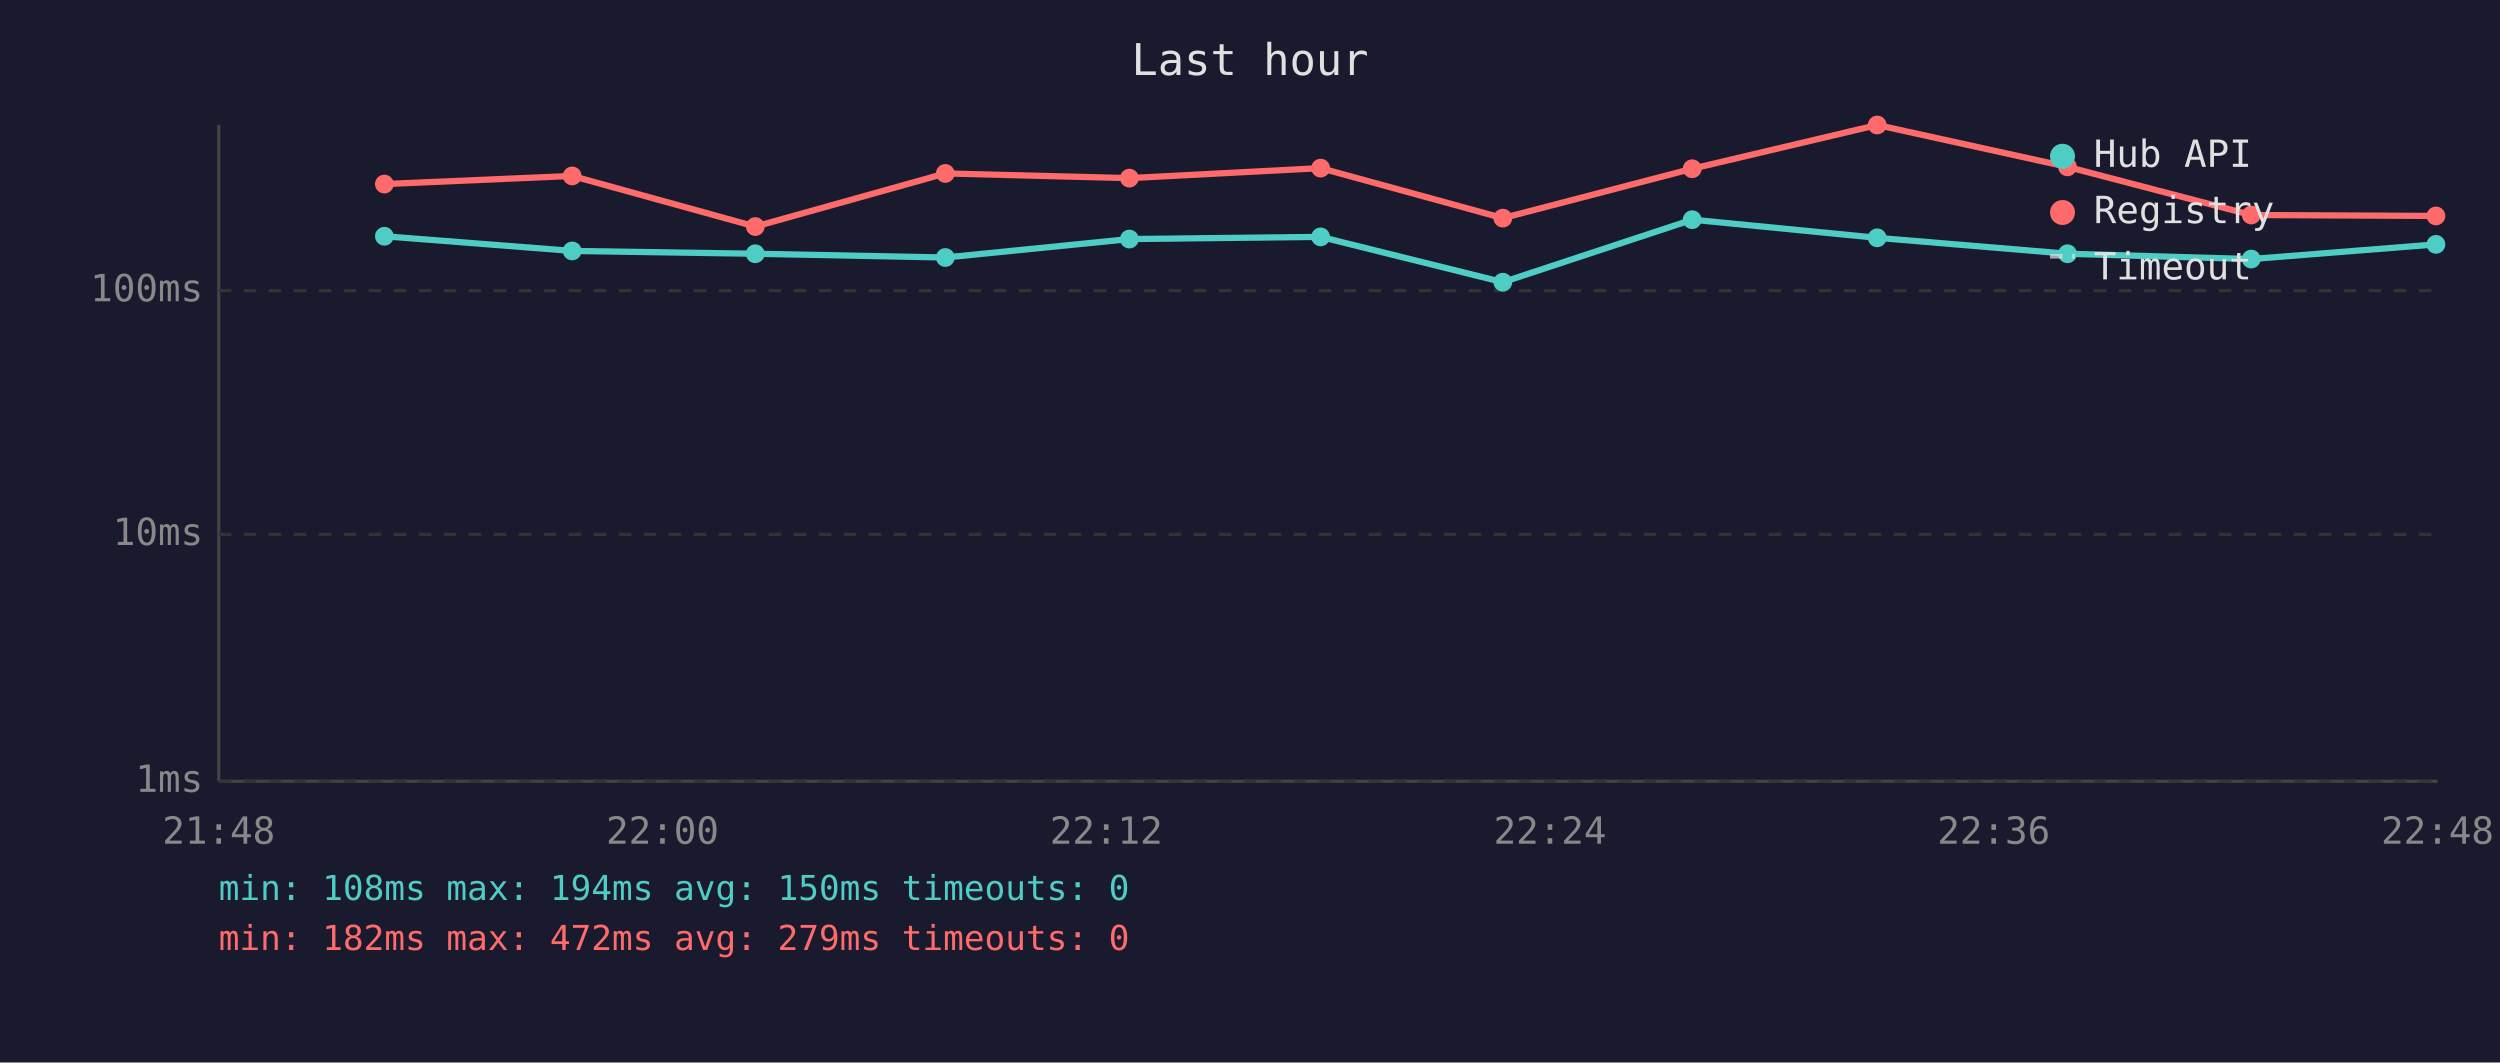
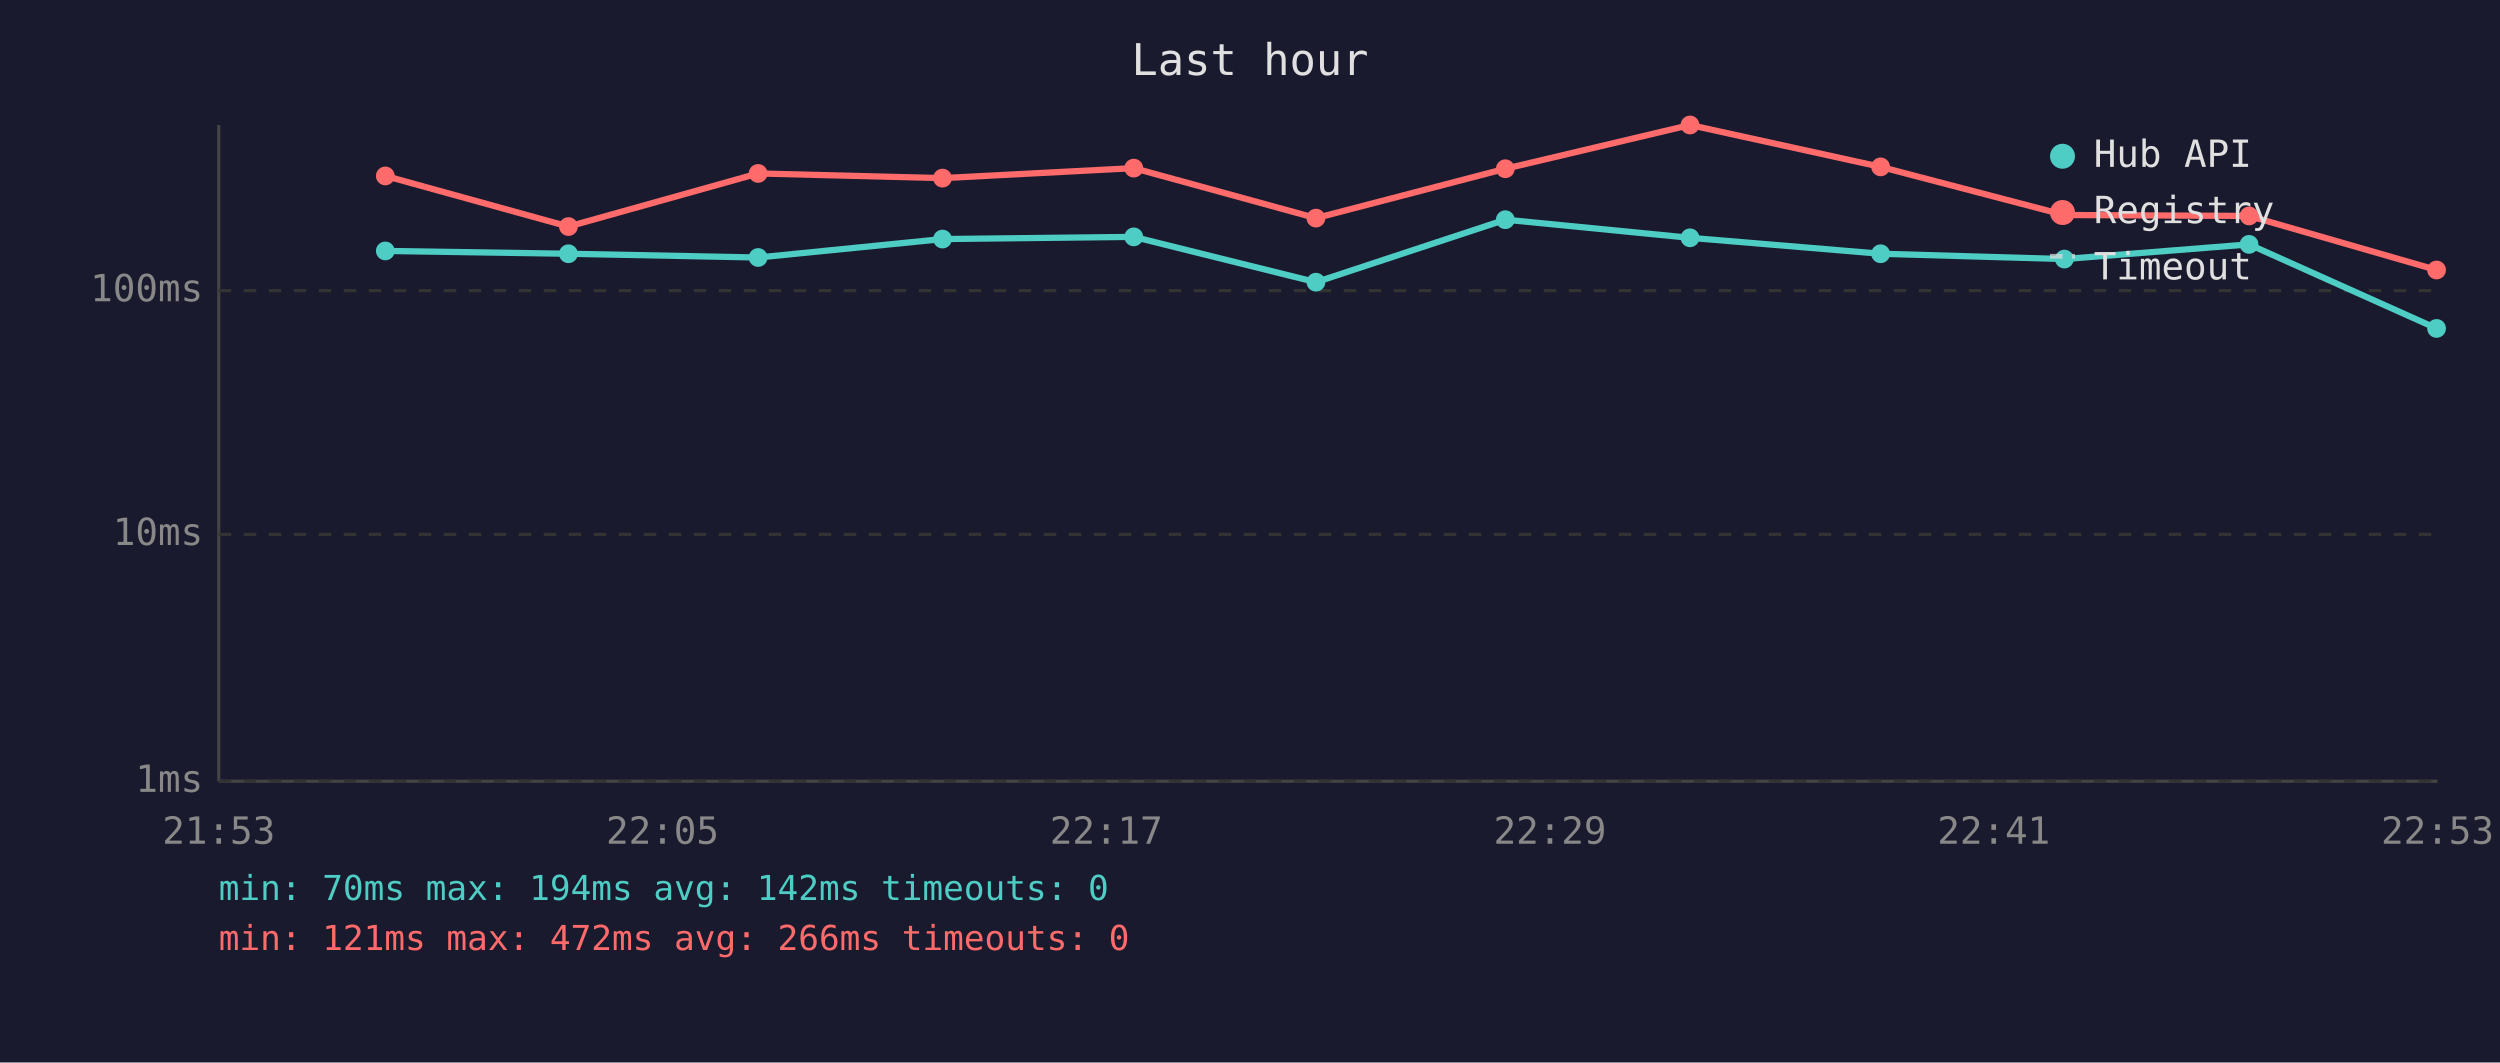
<svg xmlns="http://www.w3.org/2000/svg" viewBox="0 0 800 340" font-family="monospace" font-size="12">
  <rect width="800" height="340" fill="#1a1a2e" />
  <text x="400" y="24" fill="#e0e0e0" font-size="14" text-anchor="middle">Last hour</text>
  <line x1="70" y1="40" x2="70" y2="250" stroke="#444" stroke-width="1" />
  <line x1="70" y1="250" x2="780" y2="250" stroke="#444" stroke-width="1" />
  <line x1="70" y1="250" x2="780" y2="250" stroke="#333" stroke-width="1" stroke-dasharray="4" />
  <text x="65" y="250" fill="#888" text-anchor="end" dominant-baseline="middle">1ms</text>
  <line x1="70" y1="171" x2="780" y2="171" stroke="#333" stroke-width="1" stroke-dasharray="4" />
  <text x="65" y="171" fill="#888" text-anchor="end" dominant-baseline="middle">10ms</text>
  <line x1="70" y1="93" x2="780" y2="93" stroke="#333" stroke-width="1" stroke-dasharray="4" />
  <text x="65" y="93" fill="#888" text-anchor="end" dominant-baseline="middle">100ms</text>
-   <text x="70" y="270" fill="#888" text-anchor="middle">21:48</text>
-   <text x="212" y="270" fill="#888" text-anchor="middle">22:00</text>
-   <text x="354" y="270" fill="#888" text-anchor="middle">22:12</text>
-   <text x="496" y="270" fill="#888" text-anchor="middle">22:24</text>
-   <text x="638" y="270" fill="#888" text-anchor="middle">22:36</text>
-   <text x="780" y="270" fill="#888" text-anchor="middle">22:48</text>
-   <polyline points="123.0,75.6 183.1,80.3 241.7,81.2 302.5,82.4 361.4,76.5 422.6,75.8 480.9,90.3 541.5,70.3 600.7,76.1 661.6,81.2 720.4,82.9 779.5,78.2" fill="none" stroke="#4ecdc4" stroke-width="2" opacity="1" />
-   <circle cx="123.0" cy="75.6" r="3" fill="#4ecdc4" />
-   <circle cx="183.1" cy="80.3" r="3" fill="#4ecdc4" />
-   <circle cx="241.7" cy="81.2" r="3" fill="#4ecdc4" />
-   <circle cx="302.5" cy="82.4" r="3" fill="#4ecdc4" />
-   <circle cx="361.4" cy="76.5" r="3" fill="#4ecdc4" />
-   <circle cx="422.6" cy="75.8" r="3" fill="#4ecdc4" />
-   <circle cx="480.9" cy="90.3" r="3" fill="#4ecdc4" />
-   <circle cx="541.5" cy="70.3" r="3" fill="#4ecdc4" />
-   <circle cx="600.7" cy="76.1" r="3" fill="#4ecdc4" />
-   <circle cx="661.6" cy="81.2" r="3" fill="#4ecdc4" />
-   <circle cx="720.4" cy="82.9" r="3" fill="#4ecdc4" />
-   <circle cx="779.5" cy="78.2" r="3" fill="#4ecdc4" />
-   <polyline points="123.0,58.9 183.1,56.3 241.7,72.5 302.5,55.5 361.4,57.0 422.6,53.8 480.9,69.8 541.5,54.0 600.7,40.0 661.6,53.4 720.4,68.8 779.5,69.1" fill="none" stroke="#ff6b6b" stroke-width="2" opacity="1" />
-   <circle cx="123.0" cy="58.9" r="3" fill="#ff6b6b" />
-   <circle cx="183.1" cy="56.3" r="3" fill="#ff6b6b" />
-   <circle cx="241.7" cy="72.5" r="3" fill="#ff6b6b" />
-   <circle cx="302.5" cy="55.5" r="3" fill="#ff6b6b" />
-   <circle cx="361.4" cy="57.0" r="3" fill="#ff6b6b" />
-   <circle cx="422.6" cy="53.8" r="3" fill="#ff6b6b" />
-   <circle cx="480.9" cy="69.8" r="3" fill="#ff6b6b" />
-   <circle cx="541.5" cy="54.0" r="3" fill="#ff6b6b" />
-   <circle cx="600.7" cy="40.0" r="3" fill="#ff6b6b" />
-   <circle cx="661.6" cy="53.4" r="3" fill="#ff6b6b" />
-   <circle cx="720.4" cy="68.8" r="3" fill="#ff6b6b" />
-   <circle cx="779.5" cy="69.1" r="3" fill="#ff6b6b" />
+   <text x="70" y="270" fill="#888" text-anchor="middle">21:53</text>
+   <text x="212" y="270" fill="#888" text-anchor="middle">22:05</text>
+   <text x="354" y="270" fill="#888" text-anchor="middle">22:17</text>
+   <text x="496" y="270" fill="#888" text-anchor="middle">22:29</text>
+   <text x="638" y="270" fill="#888" text-anchor="middle">22:41</text>
+   <text x="780" y="270" fill="#888" text-anchor="middle">22:53</text>
+   <polyline points="123.3,80.3 181.9,81.2 242.6,82.4 301.6,76.5 362.8,75.8 421.1,90.3 481.7,70.3 540.8,76.1 601.8,81.2 660.6,82.9 719.7,78.2 779.7,105.1" fill="none" stroke="#4ecdc4" stroke-width="2" opacity="1" />
+   <circle cx="123.3" cy="80.3" r="3" fill="#4ecdc4" />
+   <circle cx="181.9" cy="81.2" r="3" fill="#4ecdc4" />
+   <circle cx="242.6" cy="82.4" r="3" fill="#4ecdc4" />
+   <circle cx="301.6" cy="76.5" r="3" fill="#4ecdc4" />
+   <circle cx="362.8" cy="75.8" r="3" fill="#4ecdc4" />
+   <circle cx="421.1" cy="90.3" r="3" fill="#4ecdc4" />
+   <circle cx="481.7" cy="70.3" r="3" fill="#4ecdc4" />
+   <circle cx="540.8" cy="76.1" r="3" fill="#4ecdc4" />
+   <circle cx="601.8" cy="81.2" r="3" fill="#4ecdc4" />
+   <circle cx="660.6" cy="82.9" r="3" fill="#4ecdc4" />
+   <circle cx="719.7" cy="78.2" r="3" fill="#4ecdc4" />
+   <circle cx="779.7" cy="105.1" r="3" fill="#4ecdc4" />
+   <polyline points="123.3,56.3 181.9,72.5 242.6,55.5 301.6,57.0 362.8,53.8 421.1,69.8 481.7,54.0 540.8,40.0 601.8,53.4 660.6,68.8 719.7,69.1 779.7,86.4" fill="none" stroke="#ff6b6b" stroke-width="2" opacity="1" />
+   <circle cx="123.3" cy="56.3" r="3" fill="#ff6b6b" />
+   <circle cx="181.9" cy="72.5" r="3" fill="#ff6b6b" />
+   <circle cx="242.6" cy="55.5" r="3" fill="#ff6b6b" />
+   <circle cx="301.6" cy="57.0" r="3" fill="#ff6b6b" />
+   <circle cx="362.8" cy="53.8" r="3" fill="#ff6b6b" />
+   <circle cx="421.1" cy="69.8" r="3" fill="#ff6b6b" />
+   <circle cx="481.7" cy="54.0" r="3" fill="#ff6b6b" />
+   <circle cx="540.8" cy="40.0" r="3" fill="#ff6b6b" />
+   <circle cx="601.8" cy="53.4" r="3" fill="#ff6b6b" />
+   <circle cx="660.6" cy="68.8" r="3" fill="#ff6b6b" />
+   <circle cx="719.7" cy="69.1" r="3" fill="#ff6b6b" />
+   <circle cx="779.7" cy="86.4" r="3" fill="#ff6b6b" />
  <circle cx="660" cy="50" r="4" fill="#4ecdc4" />
  <text x="670" y="50" fill="#e0e0e0" dominant-baseline="middle">Hub API</text>
  <circle cx="660" cy="68" r="4" fill="#ff6b6b" />
  <text x="670" y="68" fill="#e0e0e0" dominant-baseline="middle">Registry</text>
  <line x1="656" y1="82" x2="664" y2="82" stroke="#e0e0e0" stroke-width="1.5" stroke-dasharray="4,3" opacity="0.7" />
  <text x="670" y="86" fill="#e0e0e0" dominant-baseline="middle">Timeout</text>
-   <text x="70" y="288" fill="#4ecdc4" font-size="11">min: 108ms  max: 194ms  avg: 150ms  timeouts: 0</text>
-   <text x="70" y="304" fill="#ff6b6b" font-size="11">min: 182ms  max: 472ms  avg: 279ms  timeouts: 0</text>
+   <text x="70" y="288" fill="#4ecdc4" font-size="11">min: 70ms  max: 194ms  avg: 142ms  timeouts: 0</text>
+   <text x="70" y="304" fill="#ff6b6b" font-size="11">min: 121ms  max: 472ms  avg: 266ms  timeouts: 0</text>
</svg>
